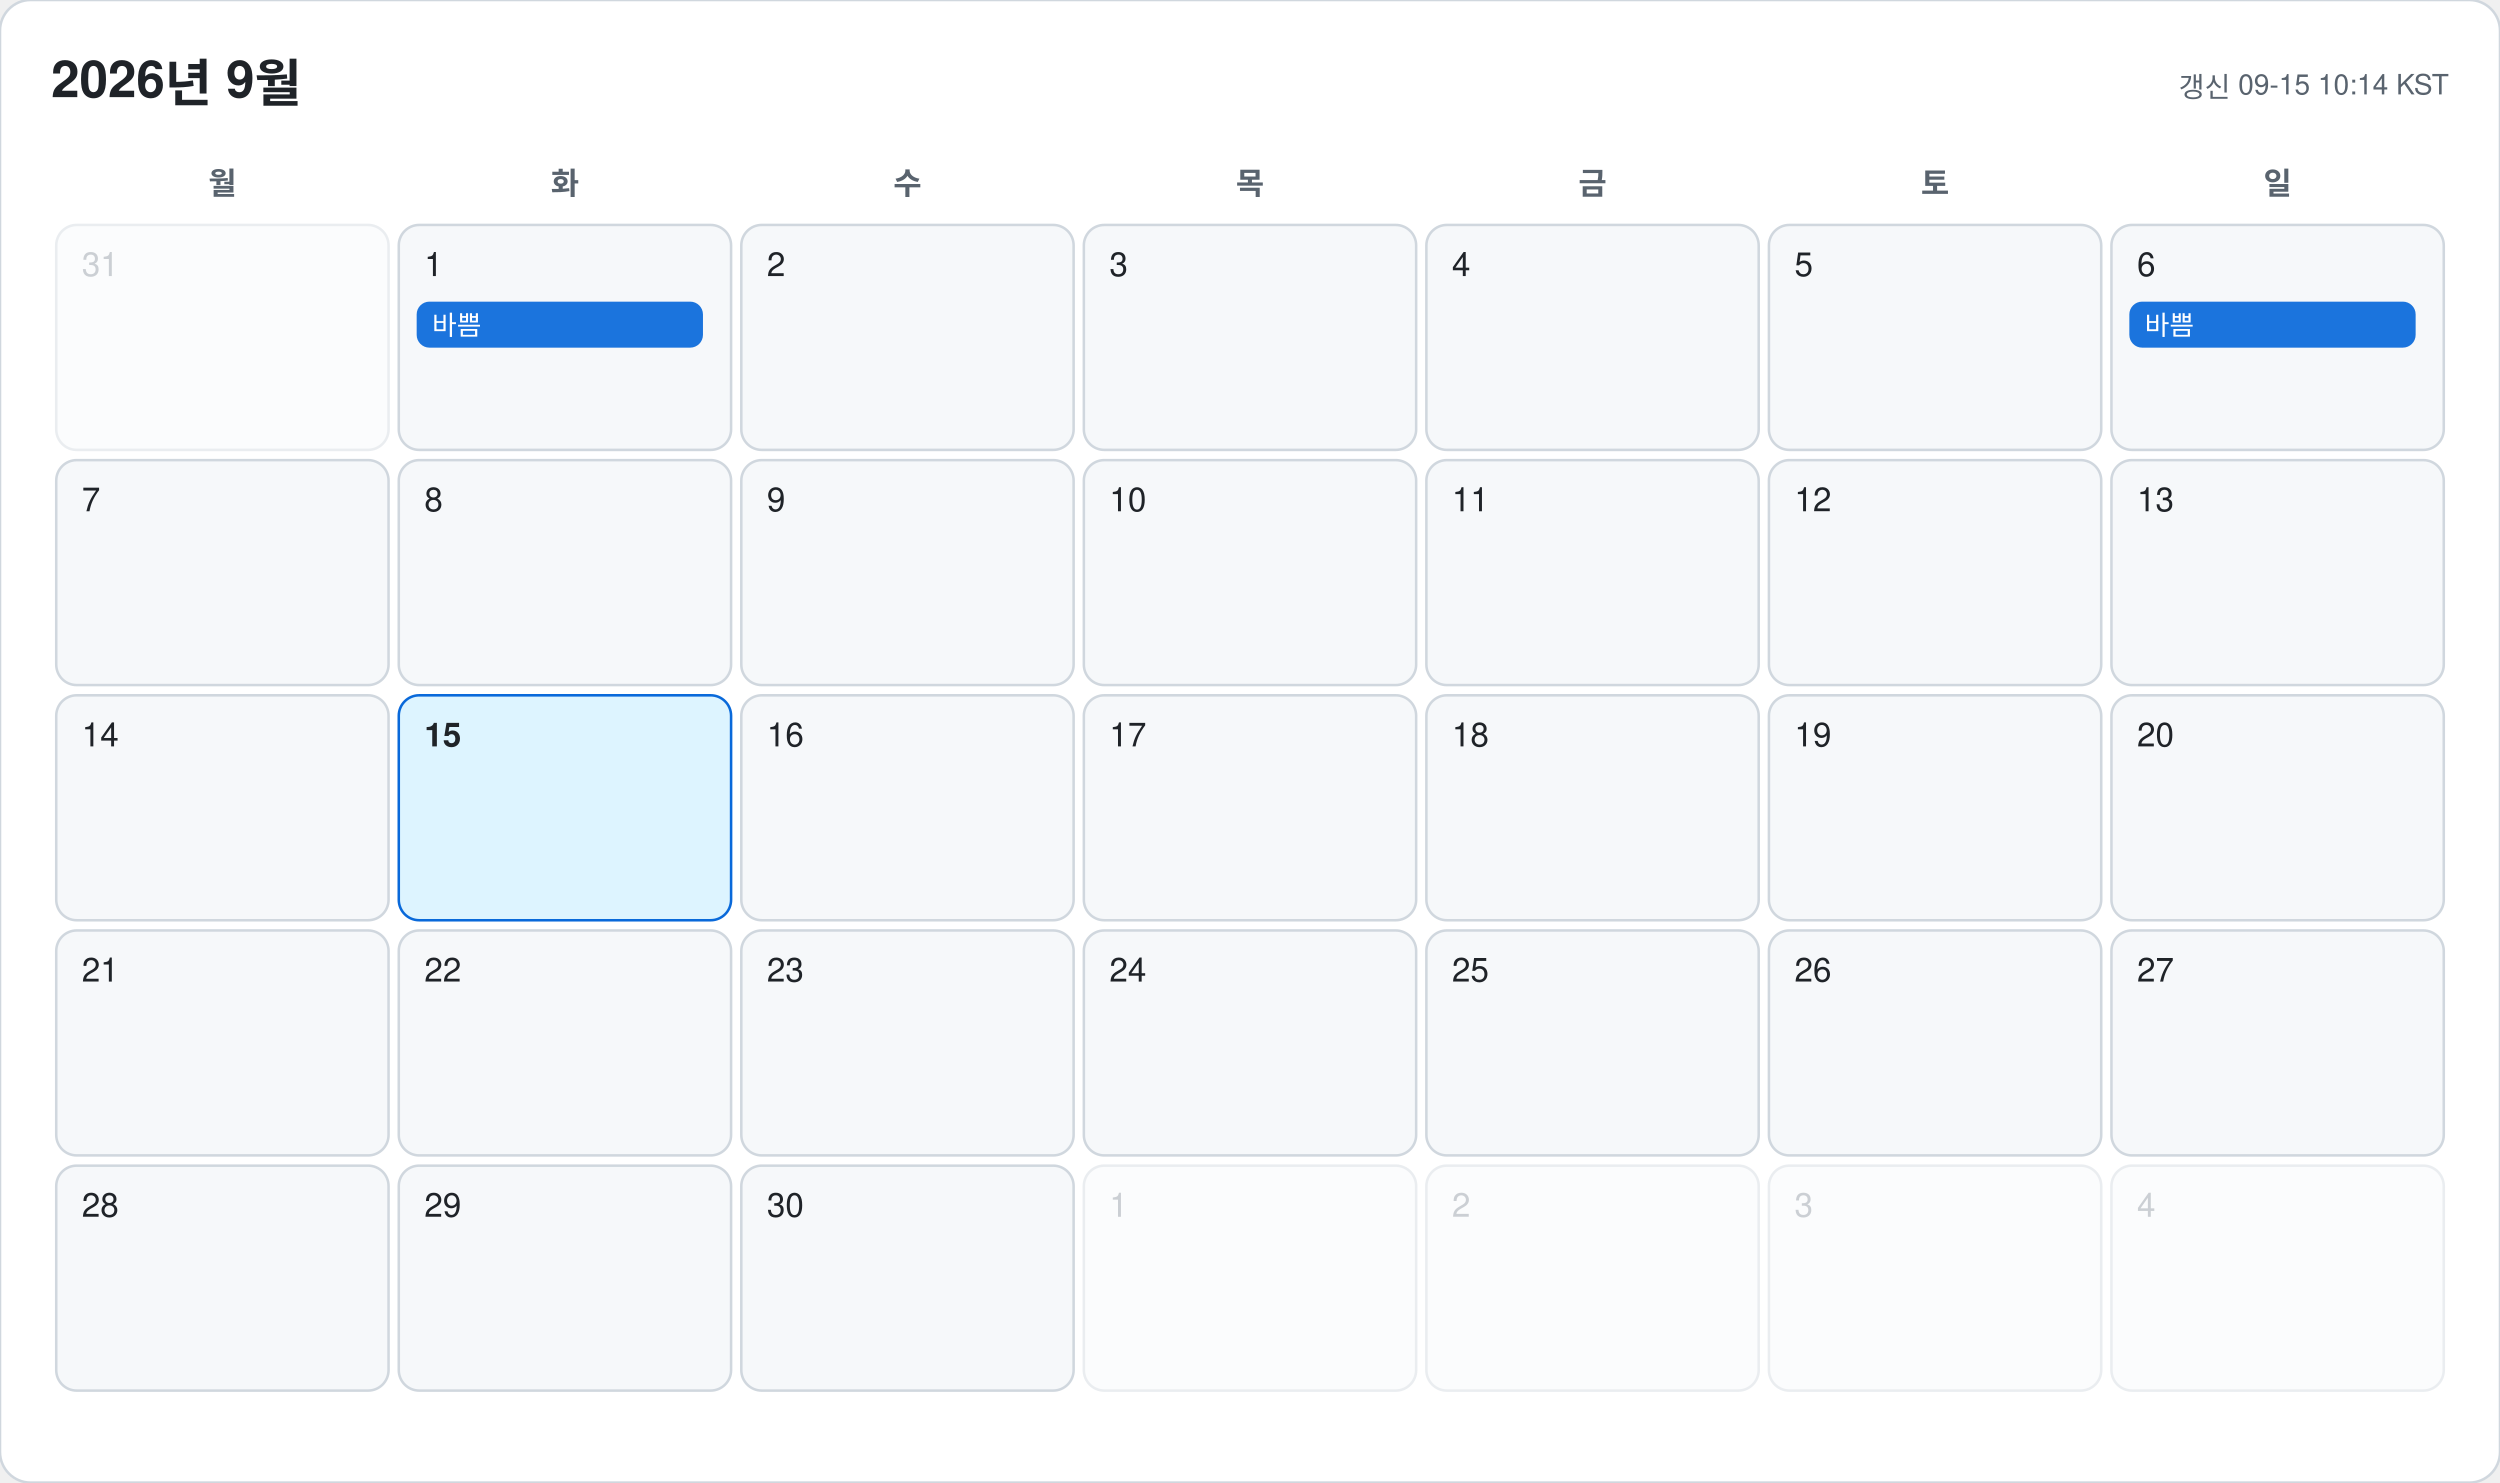
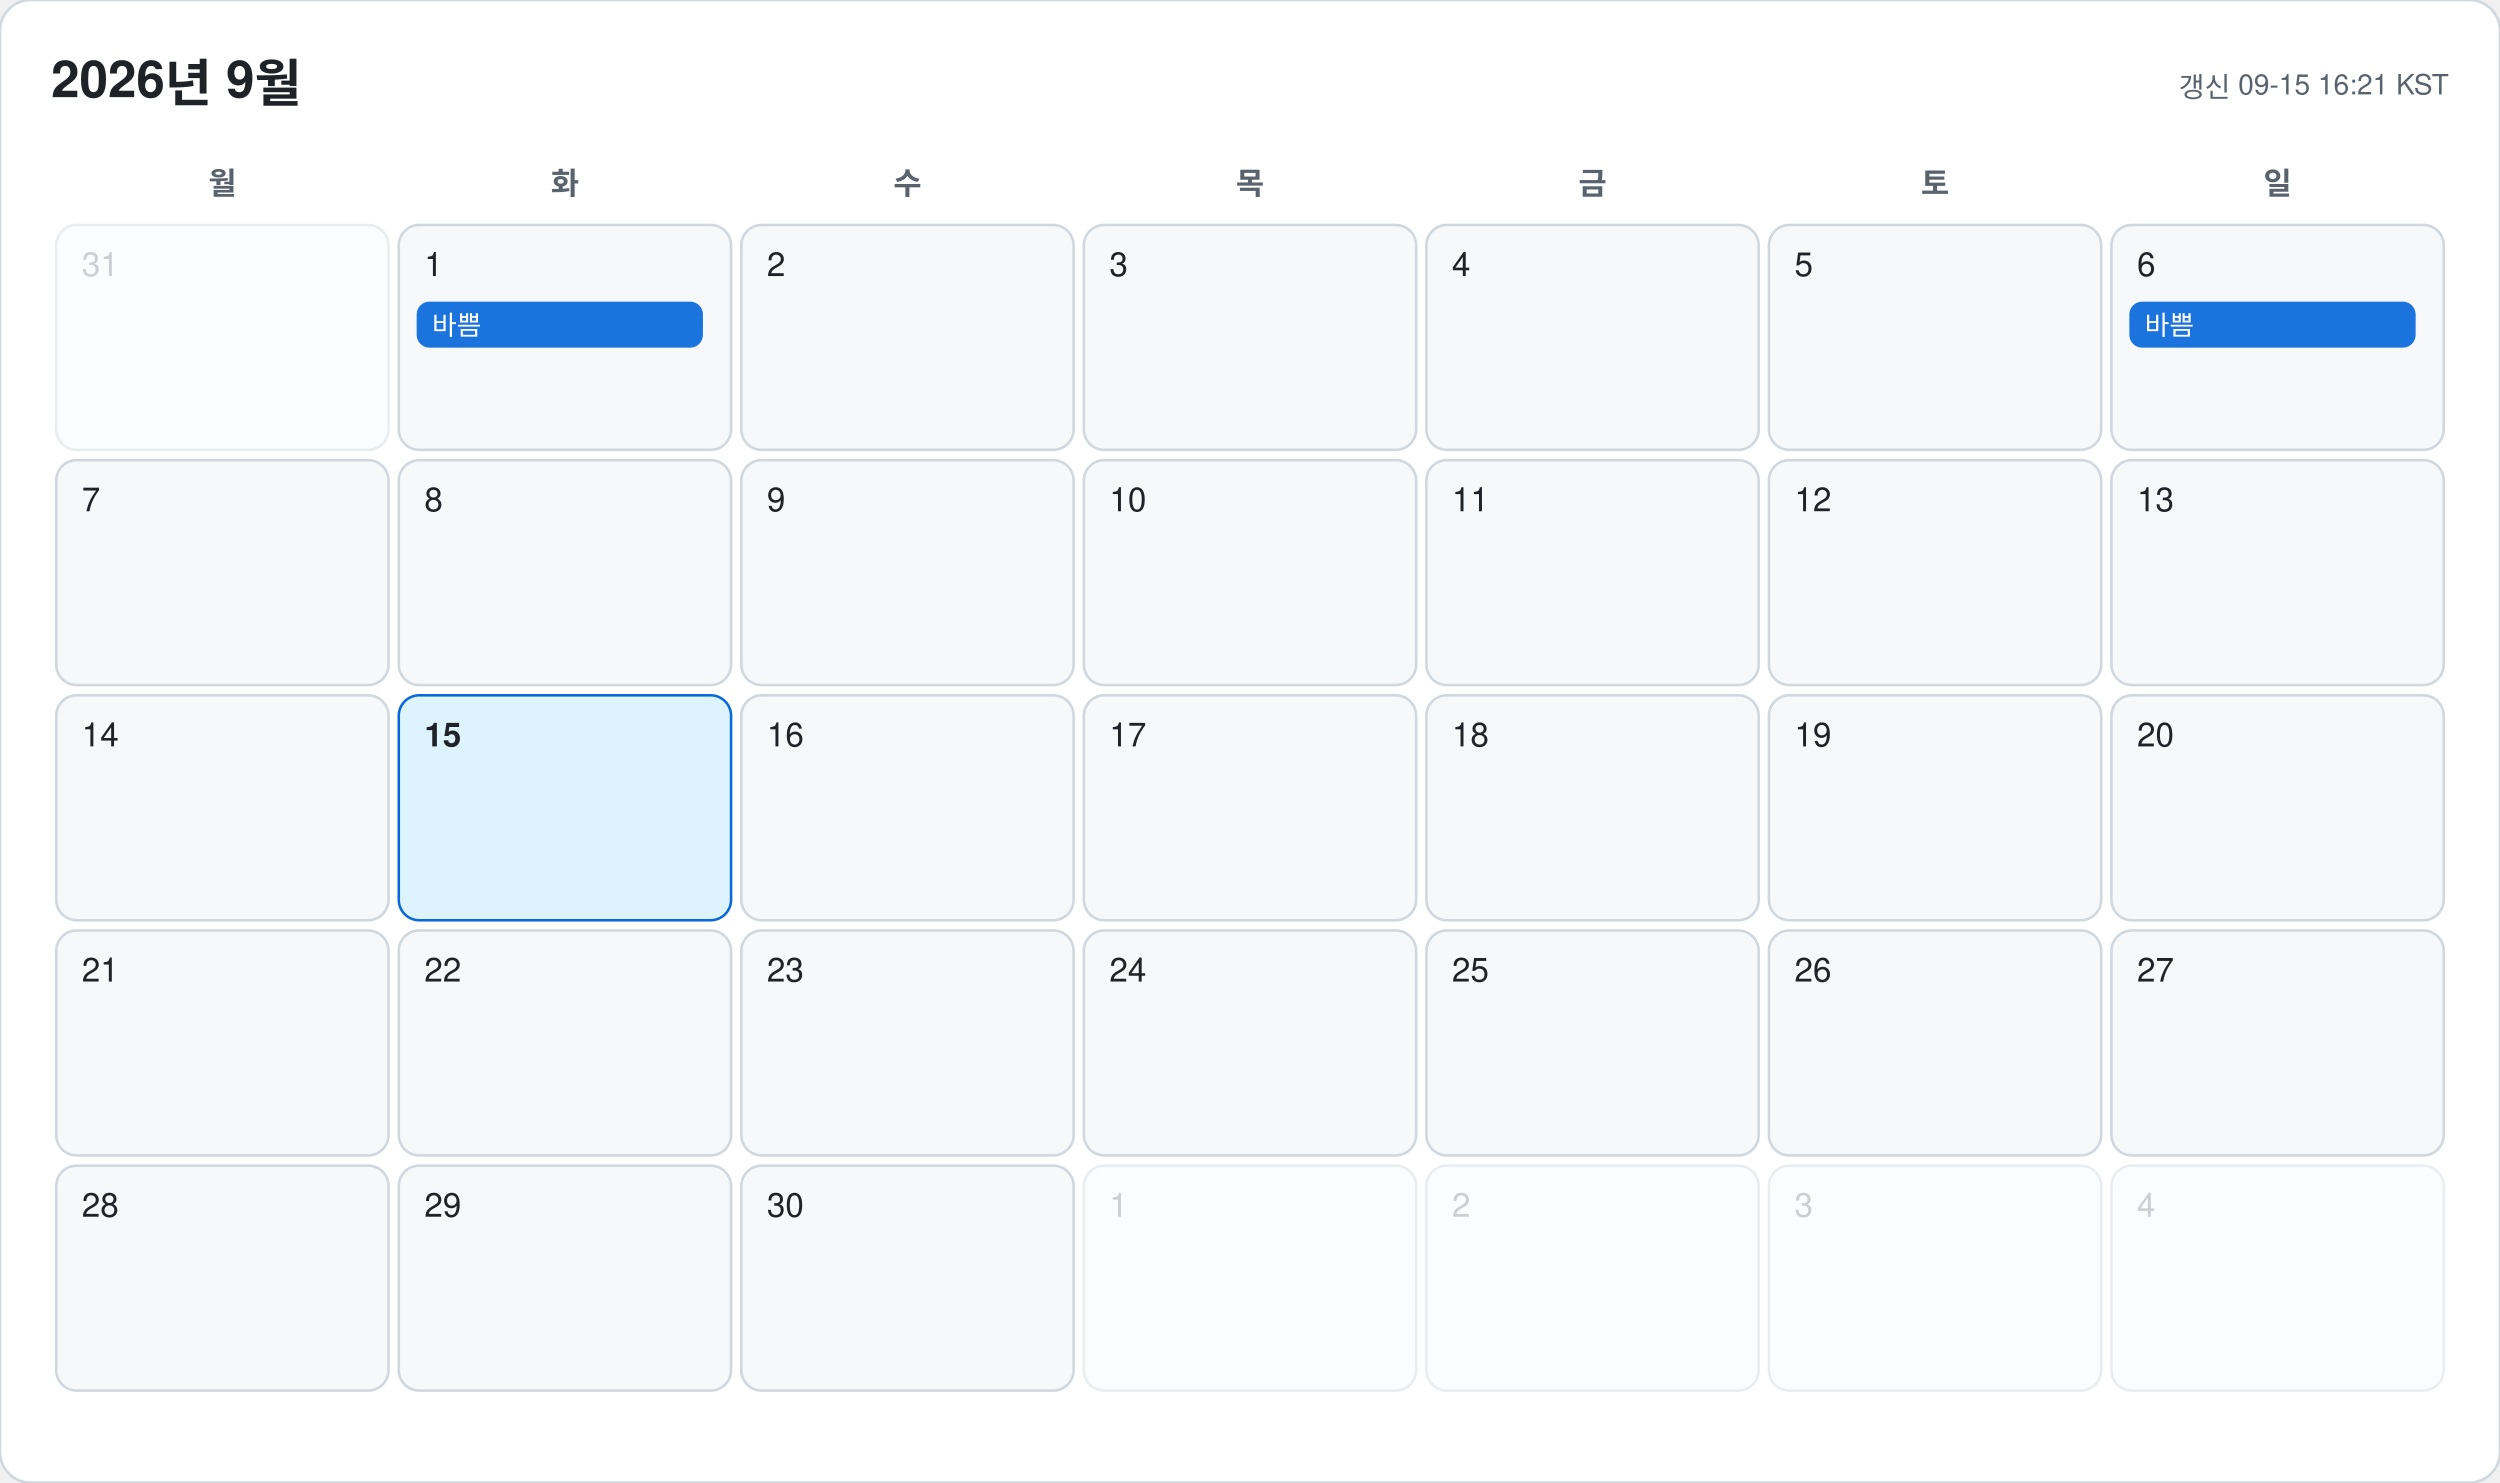
<svg xmlns="http://www.w3.org/2000/svg" width="978" height="580" viewBox="0 0 978 580" font-family="-apple-system, BlinkMacSystemFont, 'Segoe UI', 'Malgun Gothic', 'Apple SD Gothic Neo', 'Noto Sans KR', Helvetica, Arial, sans-serif">
  <rect width="978" height="580" rx="12" fill="#ffffff" stroke="#d0d7de" />
  <text x="20" y="38" font-size="20" font-weight="700" fill="#1f2328">2026년 9월</text>
-   <text x="958" y="38" font-size="11" text-anchor="end" fill="#59636e">갱신 09-15 10:14 KST</text>
+   <text x="958" y="38" font-size="11" text-anchor="end" fill="#59636e">갱신 09-15 16:21 KST</text>
  <text x="87" y="76" font-size="12" font-weight="600" text-anchor="middle" fill="#59636e">월</text>
  <text x="221" y="76" font-size="12" font-weight="600" text-anchor="middle" fill="#59636e">화</text>
  <text x="355" y="76" font-size="12" font-weight="600" text-anchor="middle" fill="#59636e">수</text>
  <text x="489" y="76" font-size="12" font-weight="600" text-anchor="middle" fill="#59636e">목</text>
  <text x="623" y="76" font-size="12" font-weight="600" text-anchor="middle" fill="#59636e">금</text>
  <text x="757" y="76" font-size="12" font-weight="600" text-anchor="middle" fill="#59636e">토</text>
  <text x="891" y="76" font-size="12" font-weight="600" text-anchor="middle" fill="#59636e">일</text>
  <g opacity="0.45">
    <rect x="22" y="88" width="130" height="88" rx="8" fill="#f6f8fa" stroke="#d0d7de" />
    <text x="32" y="108" font-size="13" font-weight="500" fill="#8c959f">31</text>
  </g>
  <g opacity="1">
    <rect x="156" y="88" width="130" height="88" rx="8" fill="#f6f8fa" stroke="#d0d7de" />
    <text x="166" y="108" font-size="13" font-weight="500" fill="#1f2328">1</text>
    <rect x="163" y="118" width="112" height="18" rx="5" fill="#0969da" opacity="0.92" />
    <text x="169" y="131" font-size="10.5" fill="#ffffff" clip-path="inset(0 0 0 0)">바쁨</text>
  </g>
  <g opacity="1">
    <rect x="290" y="88" width="130" height="88" rx="8" fill="#f6f8fa" stroke="#d0d7de" />
    <text x="300" y="108" font-size="13" font-weight="500" fill="#1f2328">2</text>
  </g>
  <g opacity="1">
    <rect x="424" y="88" width="130" height="88" rx="8" fill="#f6f8fa" stroke="#d0d7de" />
    <text x="434" y="108" font-size="13" font-weight="500" fill="#1f2328">3</text>
  </g>
  <g opacity="1">
    <rect x="558" y="88" width="130" height="88" rx="8" fill="#f6f8fa" stroke="#d0d7de" />
    <text x="568" y="108" font-size="13" font-weight="500" fill="#1f2328">4</text>
  </g>
  <g opacity="1">
    <rect x="692" y="88" width="130" height="88" rx="8" fill="#f6f8fa" stroke="#d0d7de" />
    <text x="702" y="108" font-size="13" font-weight="500" fill="#1f2328">5</text>
  </g>
  <g opacity="1">
    <rect x="826" y="88" width="130" height="88" rx="8" fill="#f6f8fa" stroke="#d0d7de" />
    <text x="836" y="108" font-size="13" font-weight="500" fill="#1f2328">6</text>
    <rect x="833" y="118" width="112" height="18" rx="5" fill="#0969da" opacity="0.92" />
    <text x="839" y="131" font-size="10.5" fill="#ffffff" clip-path="inset(0 0 0 0)">바쁨</text>
  </g>
  <g opacity="1">
    <rect x="22" y="180" width="130" height="88" rx="8" fill="#f6f8fa" stroke="#d0d7de" />
    <text x="32" y="200" font-size="13" font-weight="500" fill="#1f2328">7</text>
  </g>
  <g opacity="1">
    <rect x="156" y="180" width="130" height="88" rx="8" fill="#f6f8fa" stroke="#d0d7de" />
    <text x="166" y="200" font-size="13" font-weight="500" fill="#1f2328">8</text>
  </g>
  <g opacity="1">
    <rect x="290" y="180" width="130" height="88" rx="8" fill="#f6f8fa" stroke="#d0d7de" />
    <text x="300" y="200" font-size="13" font-weight="500" fill="#1f2328">9</text>
  </g>
  <g opacity="1">
    <rect x="424" y="180" width="130" height="88" rx="8" fill="#f6f8fa" stroke="#d0d7de" />
    <text x="434" y="200" font-size="13" font-weight="500" fill="#1f2328">10</text>
  </g>
  <g opacity="1">
    <rect x="558" y="180" width="130" height="88" rx="8" fill="#f6f8fa" stroke="#d0d7de" />
    <text x="568" y="200" font-size="13" font-weight="500" fill="#1f2328">11</text>
  </g>
  <g opacity="1">
    <rect x="692" y="180" width="130" height="88" rx="8" fill="#f6f8fa" stroke="#d0d7de" />
    <text x="702" y="200" font-size="13" font-weight="500" fill="#1f2328">12</text>
  </g>
  <g opacity="1">
    <rect x="826" y="180" width="130" height="88" rx="8" fill="#f6f8fa" stroke="#d0d7de" />
    <text x="836" y="200" font-size="13" font-weight="500" fill="#1f2328">13</text>
  </g>
  <g opacity="1">
    <rect x="22" y="272" width="130" height="88" rx="8" fill="#f6f8fa" stroke="#d0d7de" />
    <text x="32" y="292" font-size="13" font-weight="500" fill="#1f2328">14</text>
  </g>
  <g opacity="1">
    <rect x="156" y="272" width="130" height="88" rx="8" fill="#ddf4ff" stroke="#0969da" />
    <text x="166" y="292" font-size="13" font-weight="700" fill="#1f2328">15</text>
  </g>
  <g opacity="1">
    <rect x="290" y="272" width="130" height="88" rx="8" fill="#f6f8fa" stroke="#d0d7de" />
    <text x="300" y="292" font-size="13" font-weight="500" fill="#1f2328">16</text>
  </g>
  <g opacity="1">
    <rect x="424" y="272" width="130" height="88" rx="8" fill="#f6f8fa" stroke="#d0d7de" />
    <text x="434" y="292" font-size="13" font-weight="500" fill="#1f2328">17</text>
  </g>
  <g opacity="1">
    <rect x="558" y="272" width="130" height="88" rx="8" fill="#f6f8fa" stroke="#d0d7de" />
    <text x="568" y="292" font-size="13" font-weight="500" fill="#1f2328">18</text>
  </g>
  <g opacity="1">
    <rect x="692" y="272" width="130" height="88" rx="8" fill="#f6f8fa" stroke="#d0d7de" />
    <text x="702" y="292" font-size="13" font-weight="500" fill="#1f2328">19</text>
  </g>
  <g opacity="1">
    <rect x="826" y="272" width="130" height="88" rx="8" fill="#f6f8fa" stroke="#d0d7de" />
    <text x="836" y="292" font-size="13" font-weight="500" fill="#1f2328">20</text>
  </g>
  <g opacity="1">
    <rect x="22" y="364" width="130" height="88" rx="8" fill="#f6f8fa" stroke="#d0d7de" />
    <text x="32" y="384" font-size="13" font-weight="500" fill="#1f2328">21</text>
  </g>
  <g opacity="1">
    <rect x="156" y="364" width="130" height="88" rx="8" fill="#f6f8fa" stroke="#d0d7de" />
    <text x="166" y="384" font-size="13" font-weight="500" fill="#1f2328">22</text>
  </g>
  <g opacity="1">
    <rect x="290" y="364" width="130" height="88" rx="8" fill="#f6f8fa" stroke="#d0d7de" />
    <text x="300" y="384" font-size="13" font-weight="500" fill="#1f2328">23</text>
  </g>
  <g opacity="1">
    <rect x="424" y="364" width="130" height="88" rx="8" fill="#f6f8fa" stroke="#d0d7de" />
    <text x="434" y="384" font-size="13" font-weight="500" fill="#1f2328">24</text>
  </g>
  <g opacity="1">
    <rect x="558" y="364" width="130" height="88" rx="8" fill="#f6f8fa" stroke="#d0d7de" />
    <text x="568" y="384" font-size="13" font-weight="500" fill="#1f2328">25</text>
  </g>
  <g opacity="1">
    <rect x="692" y="364" width="130" height="88" rx="8" fill="#f6f8fa" stroke="#d0d7de" />
    <text x="702" y="384" font-size="13" font-weight="500" fill="#1f2328">26</text>
  </g>
  <g opacity="1">
    <rect x="826" y="364" width="130" height="88" rx="8" fill="#f6f8fa" stroke="#d0d7de" />
    <text x="836" y="384" font-size="13" font-weight="500" fill="#1f2328">27</text>
  </g>
  <g opacity="1">
    <rect x="22" y="456" width="130" height="88" rx="8" fill="#f6f8fa" stroke="#d0d7de" />
    <text x="32" y="476" font-size="13" font-weight="500" fill="#1f2328">28</text>
  </g>
  <g opacity="1">
    <rect x="156" y="456" width="130" height="88" rx="8" fill="#f6f8fa" stroke="#d0d7de" />
    <text x="166" y="476" font-size="13" font-weight="500" fill="#1f2328">29</text>
  </g>
  <g opacity="1">
    <rect x="290" y="456" width="130" height="88" rx="8" fill="#f6f8fa" stroke="#d0d7de" />
    <text x="300" y="476" font-size="13" font-weight="500" fill="#1f2328">30</text>
  </g>
  <g opacity="0.45">
    <rect x="424" y="456" width="130" height="88" rx="8" fill="#f6f8fa" stroke="#d0d7de" />
    <text x="434" y="476" font-size="13" font-weight="500" fill="#8c959f">1</text>
  </g>
  <g opacity="0.45">
    <rect x="558" y="456" width="130" height="88" rx="8" fill="#f6f8fa" stroke="#d0d7de" />
    <text x="568" y="476" font-size="13" font-weight="500" fill="#8c959f">2</text>
  </g>
  <g opacity="0.45">
    <rect x="692" y="456" width="130" height="88" rx="8" fill="#f6f8fa" stroke="#d0d7de" />
    <text x="702" y="476" font-size="13" font-weight="500" fill="#8c959f">3</text>
  </g>
  <g opacity="0.45">
    <rect x="826" y="456" width="130" height="88" rx="8" fill="#f6f8fa" stroke="#d0d7de" />
    <text x="836" y="476" font-size="13" font-weight="500" fill="#8c959f">4</text>
  </g>
</svg>
